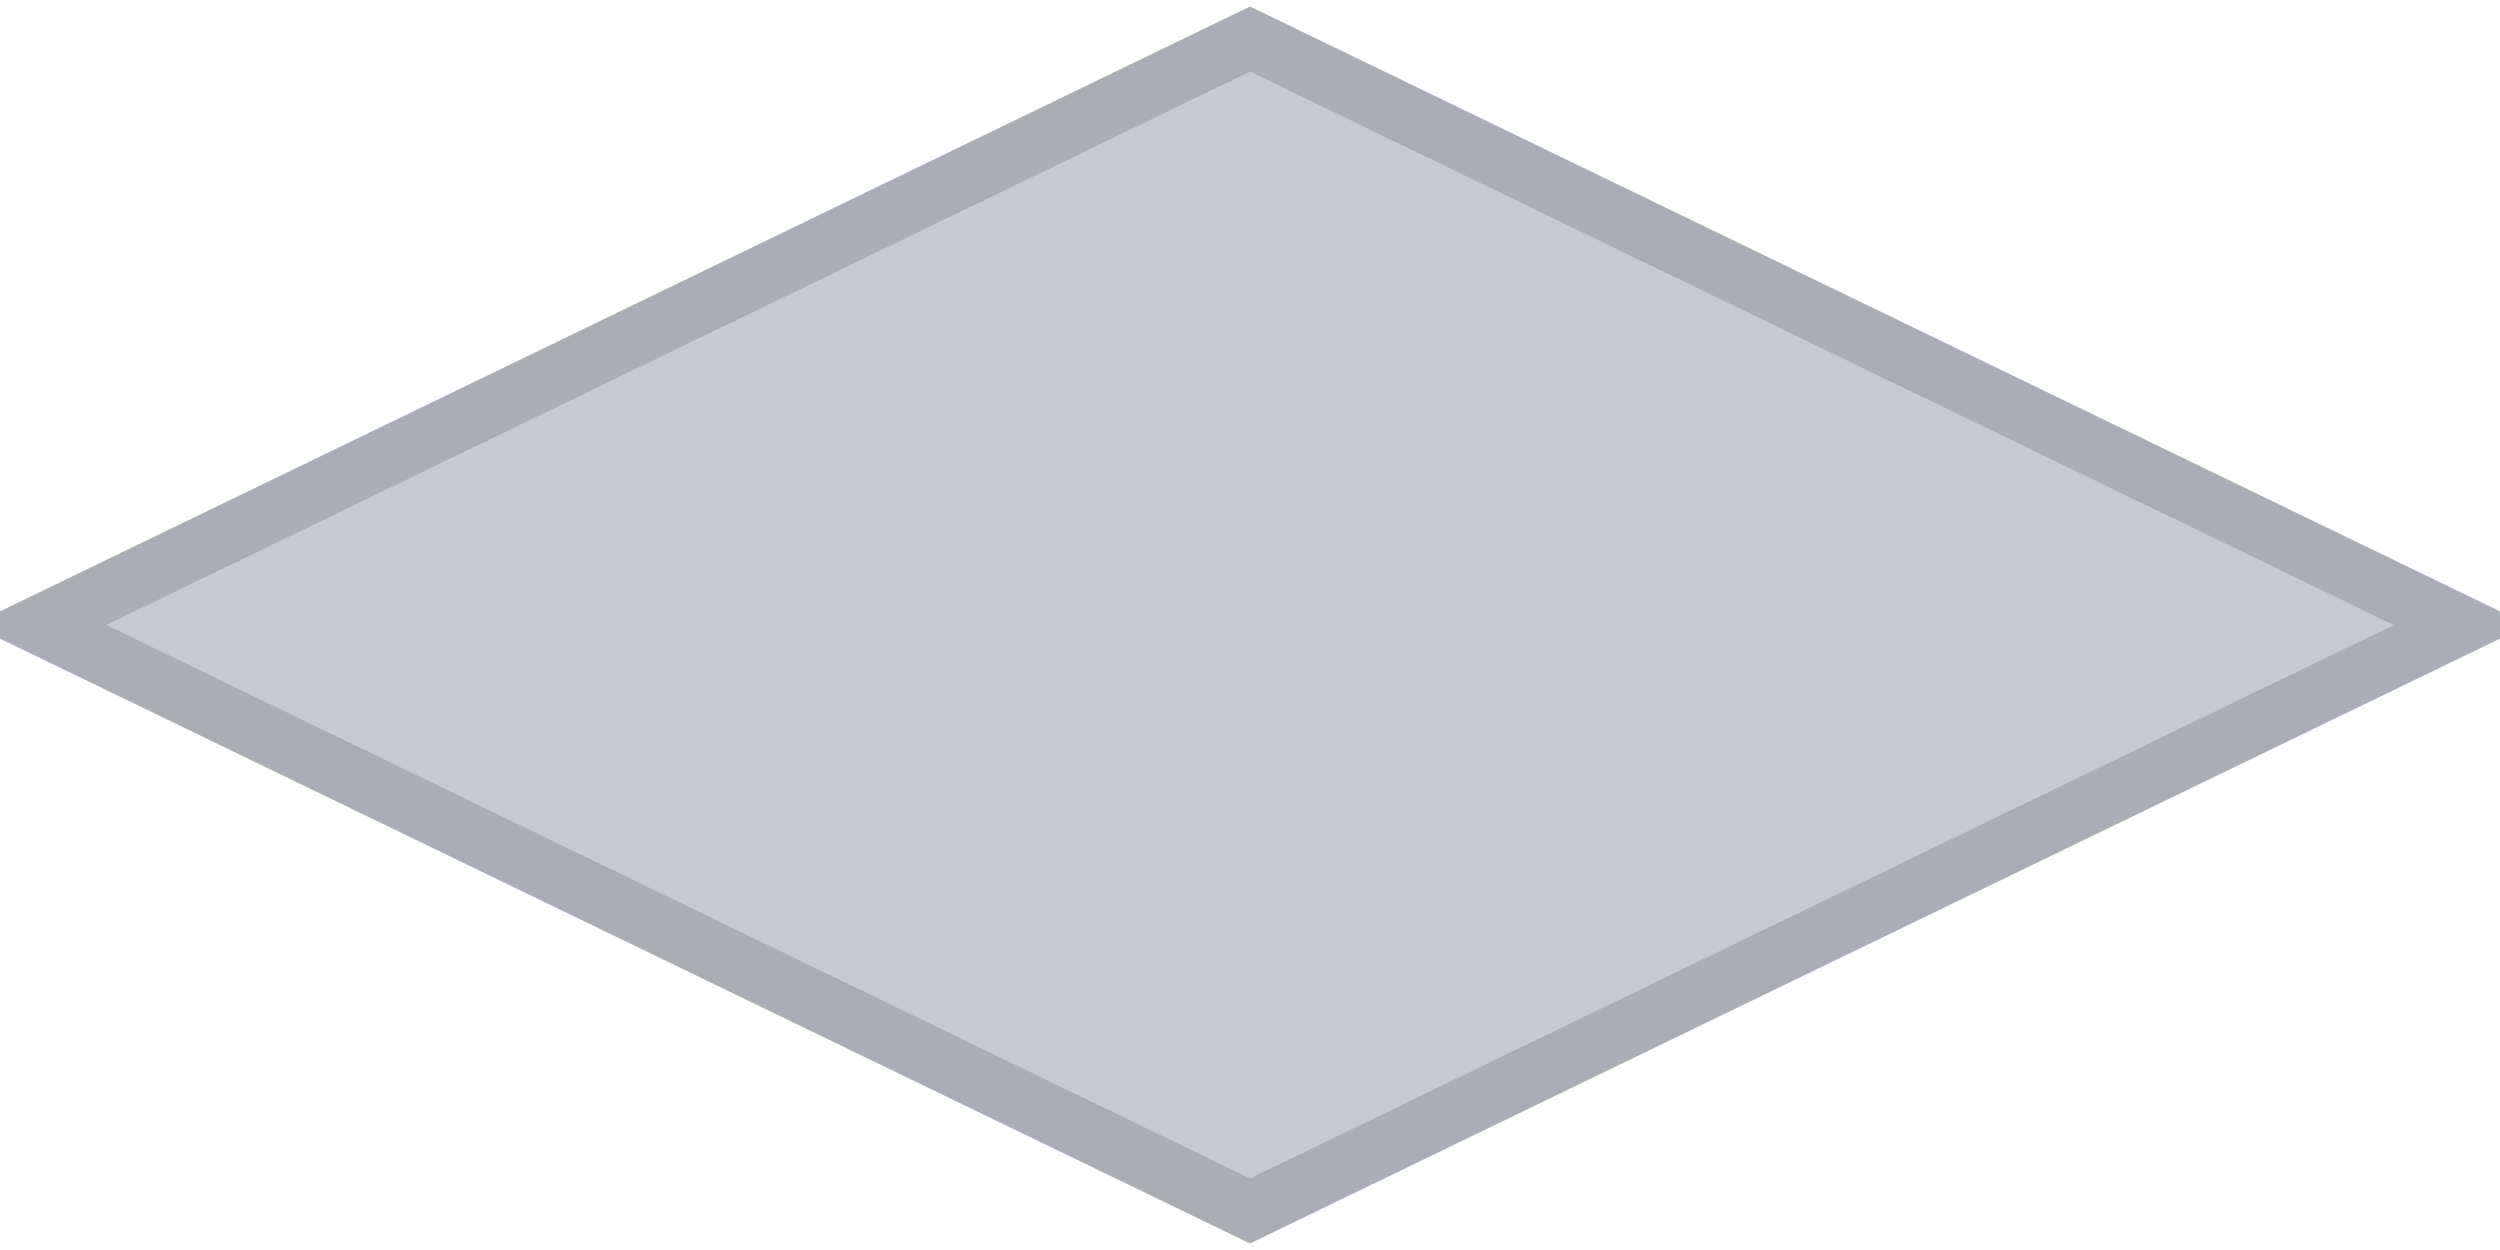
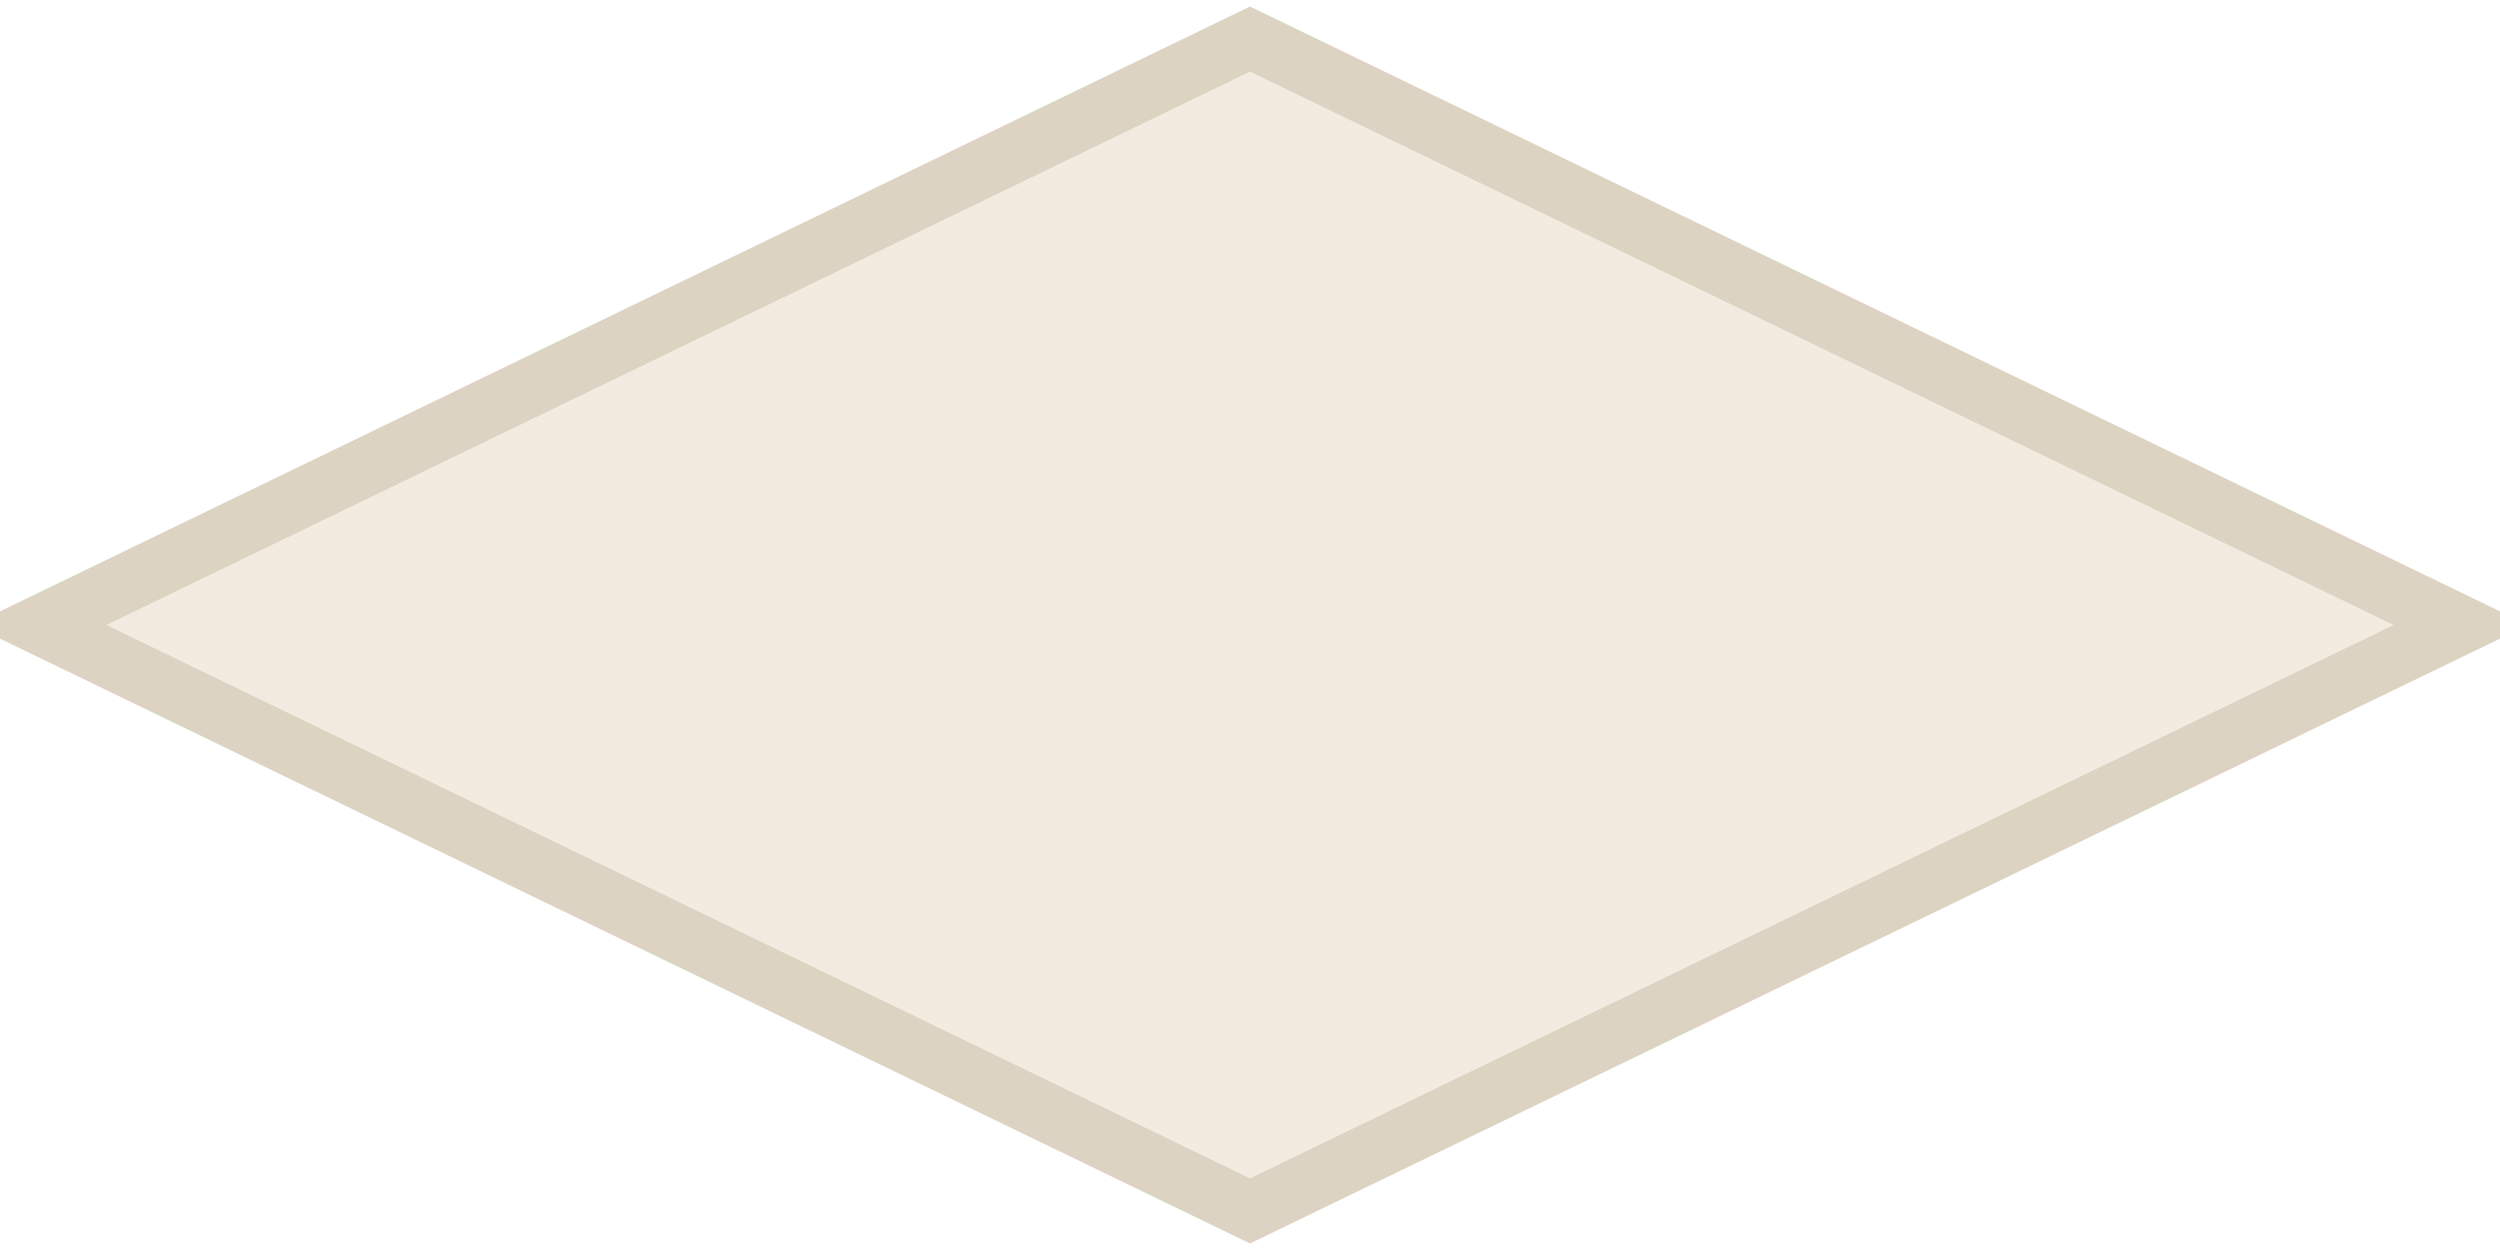
<svg xmlns="http://www.w3.org/2000/svg" width="64" height="32" viewBox="0 0 64 32">
-   <polygon points="32.0,1 63,16.0 32.0,31 1,16.0" fill="#c7cbd1" stroke="#a9aeb6" stroke-width="1.5" />
+   <polygon points="32.0,1 63,16.0 32.0,31 1,16.0" fill="#f1ebe0" stroke="#ddd3c2" stroke-width="1.5" />
</svg>
